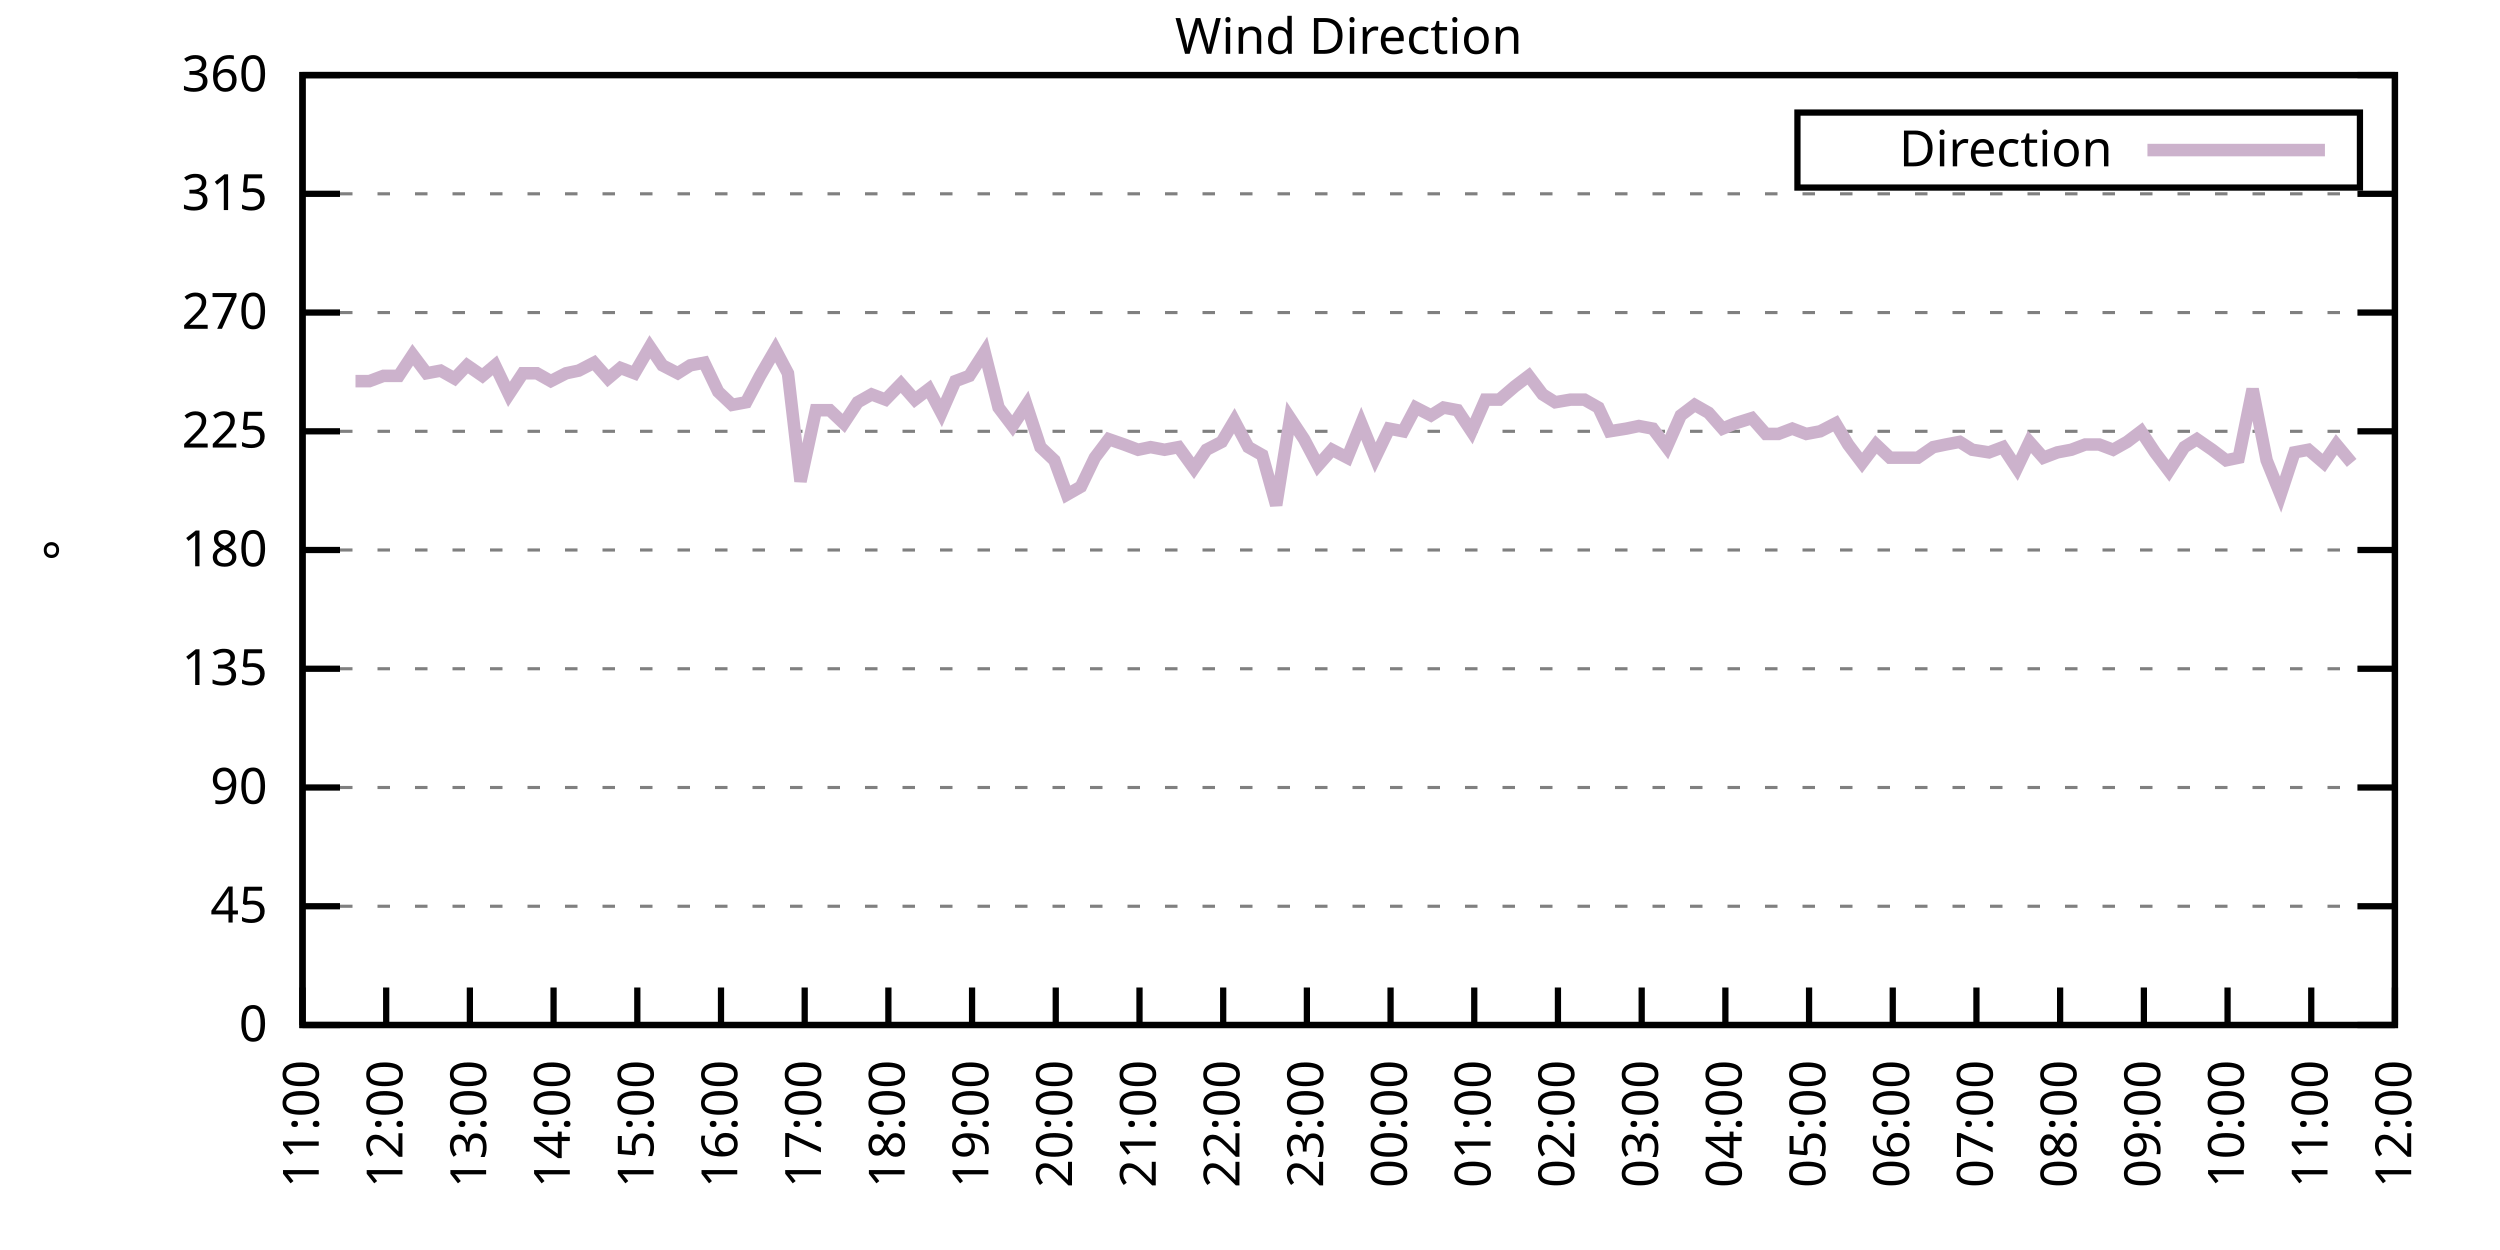
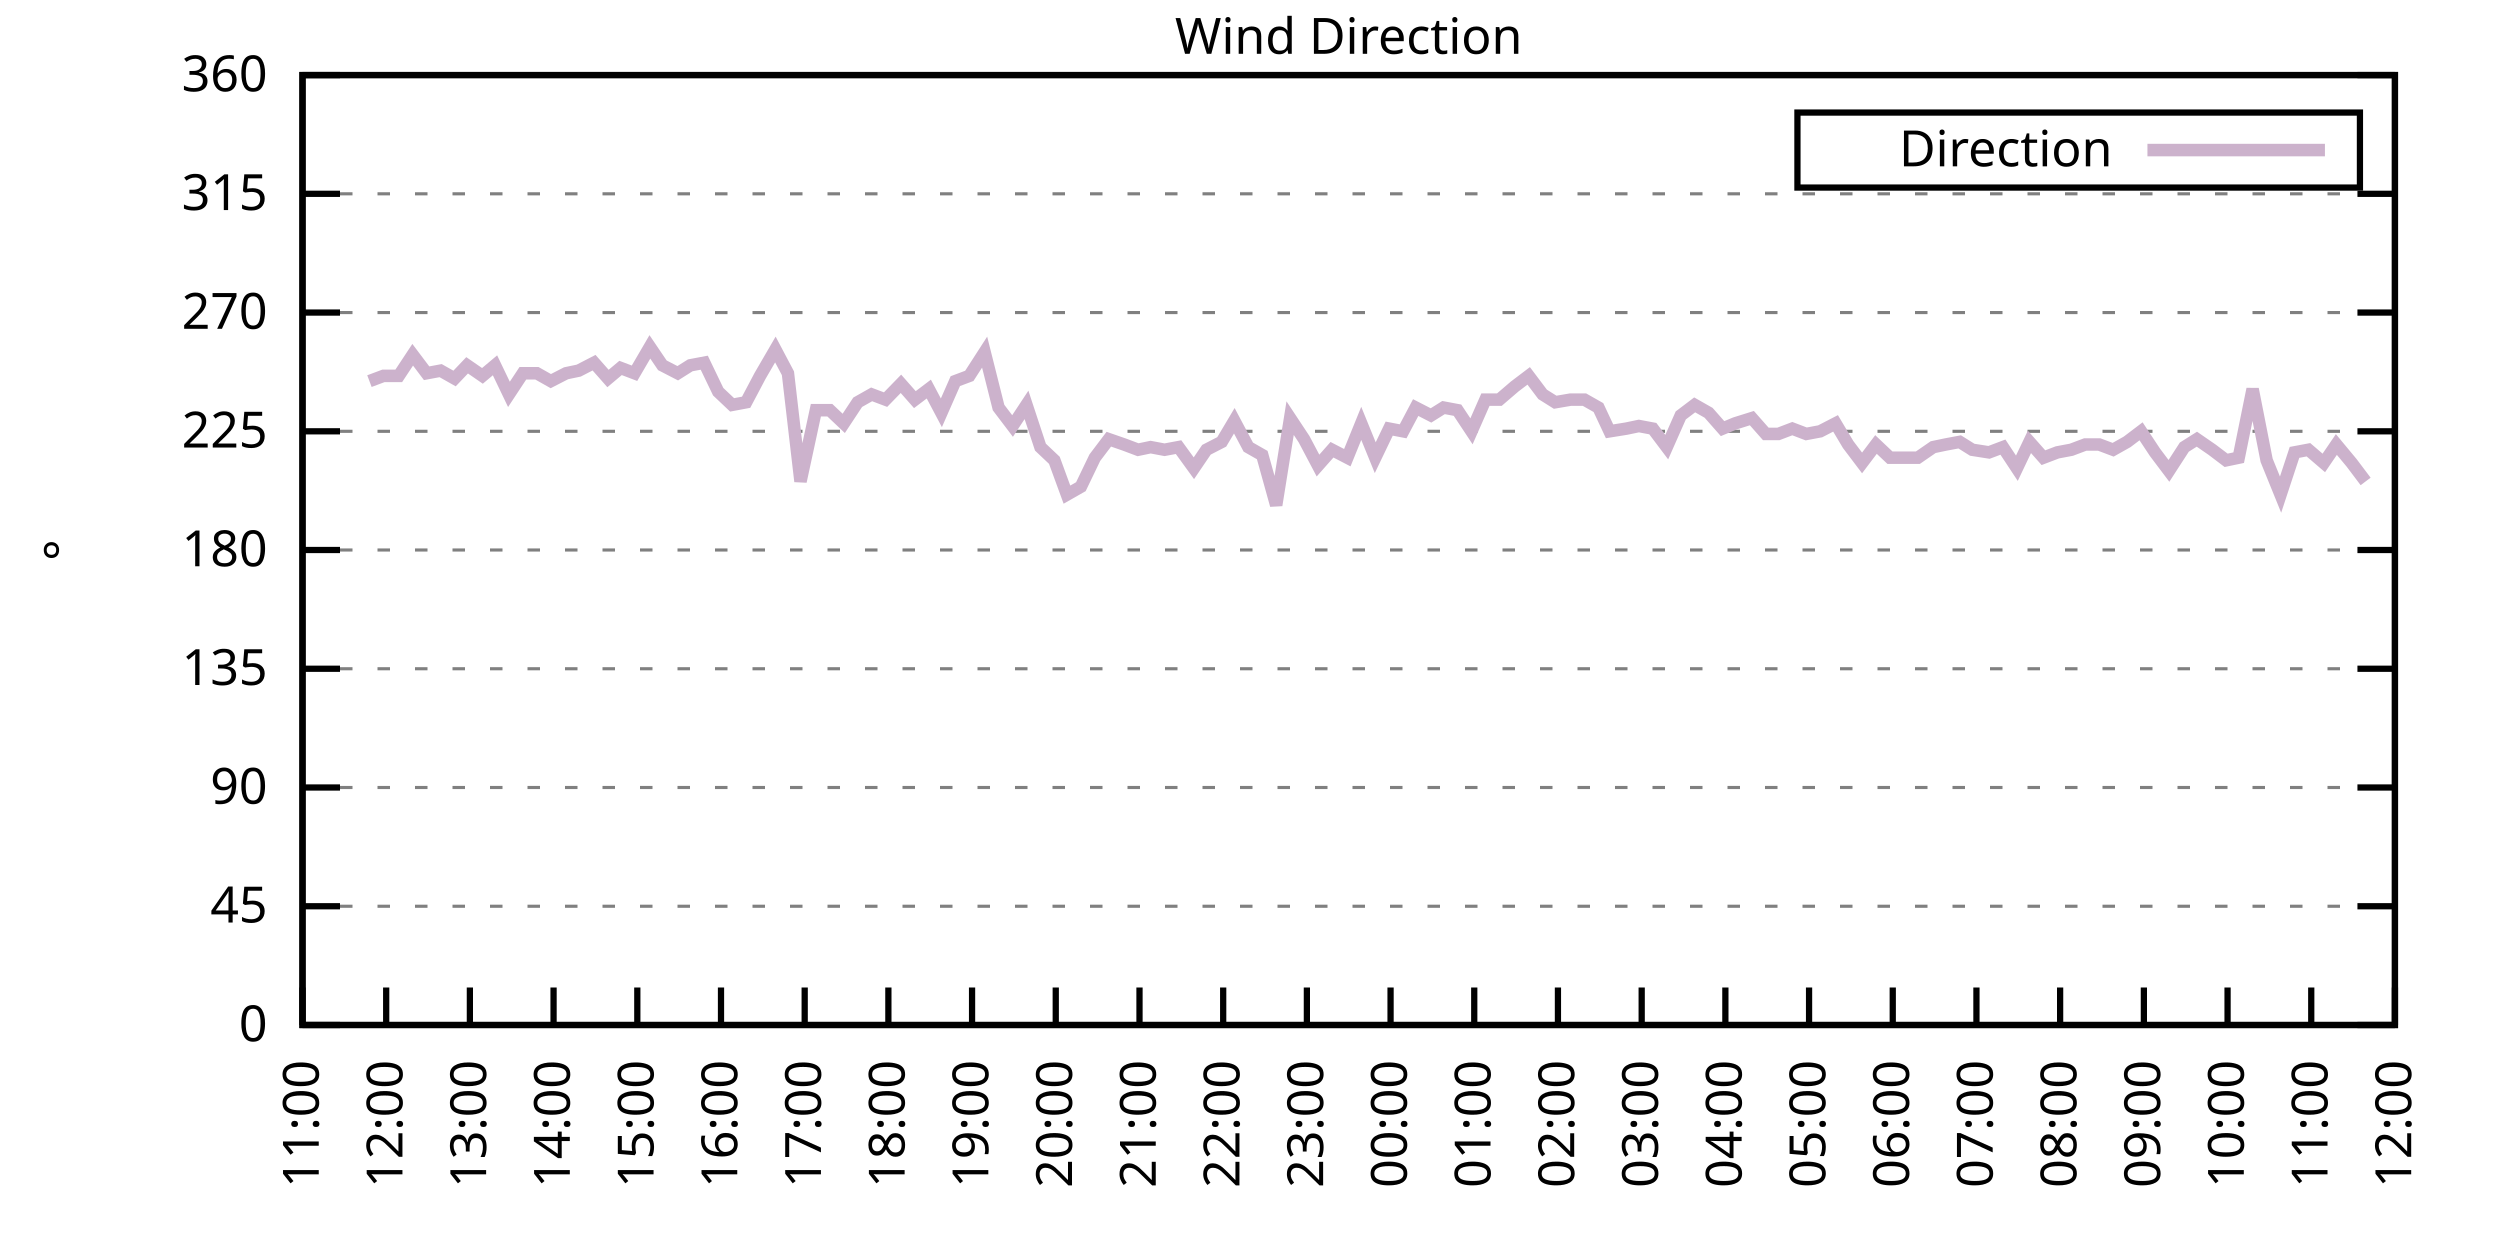
<svg xmlns="http://www.w3.org/2000/svg" xmlns:xlink="http://www.w3.org/1999/xlink" width="400" height="200" viewBox="0 0 400 200">
  <g id="gnuplot_canvas">
    <rect x="0" y="0" width="400" height="200" fill="none" />
    <defs>
      <circle id="gpDot" r="0.5" stroke-width="0.5" stroke="currentColor" />
      <path id="gpPt0" stroke-width="0.333" stroke="currentColor" d="M-1,0 h2 M0,-1 v2" />
      <path id="gpPt1" stroke-width="0.333" stroke="currentColor" d="M-1,-1 L1,1 M1,-1 L-1,1" />
      <path id="gpPt2" stroke-width="0.333" stroke="currentColor" d="M-1,0 L1,0 M0,-1 L0,1 M-1,-1 L1,1 M-1,1 L1,-1" />
      <rect id="gpPt3" stroke-width="0.333" stroke="currentColor" x="-1" y="-1" width="2" height="2" />
      <rect id="gpPt4" stroke-width="0.333" stroke="currentColor" fill="currentColor" x="-1" y="-1" width="2" height="2" />
      <circle id="gpPt5" stroke-width="0.333" stroke="currentColor" cx="0" cy="0" r="1" />
      <use xlink:href="#gpPt5" id="gpPt6" fill="currentColor" stroke="none" />
      <path id="gpPt7" stroke-width="0.333" stroke="currentColor" d="M0,-1.33 L-1.33,0.67 L1.33,0.67 z" />
      <use xlink:href="#gpPt7" id="gpPt8" fill="currentColor" stroke="none" />
      <use xlink:href="#gpPt7" id="gpPt9" stroke="currentColor" transform="rotate(180)" />
      <use xlink:href="#gpPt9" id="gpPt10" fill="currentColor" stroke="none" />
      <use xlink:href="#gpPt3" id="gpPt11" stroke="currentColor" transform="rotate(45)" />
      <use xlink:href="#gpPt11" id="gpPt12" fill="currentColor" stroke="none" />
      <path id="gpPt13" stroke-width="0.333" stroke="currentColor" d="M0,1.330 L1.265,0.411 L0.782,-1.067 L-0.782,-1.076 L-1.265,0.411 z" />
      <use xlink:href="#gpPt13" id="gpPt14" fill="currentColor" stroke="none" />
      <filter id="textbox" filterUnits="objectBoundingBox" x="0" y="0" height="1" width="1">
        <feFlood flood-color="white" flood-opacity="1" result="bgnd" />
        <feComposite in="SourceGraphic" in2="bgnd" operator="atop" />
      </filter>
      <filter id="greybox" filterUnits="objectBoundingBox" x="0" y="0" height="1" width="1">
        <feFlood flood-color="lightgrey" flood-opacity="1" result="grey" />
        <feComposite in="SourceGraphic" in2="grey" operator="atop" />
      </filter>
    </defs>
    <g fill="none" color="white" stroke="currentColor" stroke-width="1.00" stroke-linecap="butt" stroke-linejoin="miter">
</g>
    <g fill="none" color="black" stroke="currentColor" stroke-width="1.00" stroke-linecap="butt" stroke-linejoin="miter">
      <g stroke="none" shape-rendering="crispEdges">
        <polygon fill="rgb(255, 255, 255)" points="48.40,164.00 383.18,164.00 383.18,12.02 48.40,12.02 " />
      </g>
    </g>
    <g fill="none" color="black" stroke="currentColor" stroke-width="1.00" stroke-linecap="butt" stroke-linejoin="miter">
</g>
    <g fill="none" color="black" stroke="black" stroke-width="0.50" stroke-linecap="butt" stroke-linejoin="miter">
</g>
    <g fill="none" color="gray" stroke="currentColor" stroke-width="0.50" stroke-linecap="butt" stroke-linejoin="miter">
      <path stroke="gray" stroke-dasharray="2,4" class="gridline" d="M48.40,164.00 L383.19,164.00  " />
    </g>
    <g fill="none" color="gray" stroke="gray" stroke-width="1.00" stroke-linecap="butt" stroke-linejoin="miter">
</g>
    <g fill="none" color="black" stroke="currentColor" stroke-width="1.00" stroke-linecap="butt" stroke-linejoin="miter">
      <path stroke="black" d="M48.40,164.00 L54.40,164.00 M383.19,164.00 L377.19,164.00  " />
      <g transform="translate(42.80,166.60)" stroke="none" fill="black" font-family="Sans" font-size="8.00" text-anchor="end">
        <text>
          <tspan font-family="Sans"> 0</tspan>
        </text>
      </g>
    </g>
    <g fill="none" color="black" stroke="currentColor" stroke-width="1.00" stroke-linecap="butt" stroke-linejoin="miter">
</g>
    <g fill="none" color="black" stroke="black" stroke-width="0.50" stroke-linecap="butt" stroke-linejoin="miter">
</g>
    <g fill="none" color="gray" stroke="currentColor" stroke-width="0.50" stroke-linecap="butt" stroke-linejoin="miter">
      <path stroke="gray" stroke-dasharray="2,4" class="gridline" d="M48.40,145.00 L383.19,145.00  " />
    </g>
    <g fill="none" color="gray" stroke="gray" stroke-width="1.00" stroke-linecap="butt" stroke-linejoin="miter">
</g>
    <g fill="none" color="black" stroke="currentColor" stroke-width="1.00" stroke-linecap="butt" stroke-linejoin="miter">
      <path stroke="black" d="M48.40,145.00 L54.40,145.00 M383.19,145.00 L377.19,145.00  " />
      <g transform="translate(42.80,147.60)" stroke="none" fill="black" font-family="Sans" font-size="8.00" text-anchor="end">
        <text>
          <tspan font-family="Sans"> 45</tspan>
        </text>
      </g>
    </g>
    <g fill="none" color="black" stroke="currentColor" stroke-width="1.00" stroke-linecap="butt" stroke-linejoin="miter">
</g>
    <g fill="none" color="black" stroke="black" stroke-width="0.50" stroke-linecap="butt" stroke-linejoin="miter">
</g>
    <g fill="none" color="gray" stroke="currentColor" stroke-width="0.50" stroke-linecap="butt" stroke-linejoin="miter">
      <path stroke="gray" stroke-dasharray="2,4" class="gridline" d="M48.40,126.00 L383.19,126.00  " />
    </g>
    <g fill="none" color="gray" stroke="gray" stroke-width="1.00" stroke-linecap="butt" stroke-linejoin="miter">
</g>
    <g fill="none" color="black" stroke="currentColor" stroke-width="1.00" stroke-linecap="butt" stroke-linejoin="miter">
      <path stroke="black" d="M48.40,126.00 L54.40,126.00 M383.19,126.00 L377.19,126.00  " />
      <g transform="translate(42.80,128.60)" stroke="none" fill="black" font-family="Sans" font-size="8.00" text-anchor="end">
        <text>
          <tspan font-family="Sans"> 90</tspan>
        </text>
      </g>
    </g>
    <g fill="none" color="black" stroke="currentColor" stroke-width="1.00" stroke-linecap="butt" stroke-linejoin="miter">
</g>
    <g fill="none" color="black" stroke="black" stroke-width="0.50" stroke-linecap="butt" stroke-linejoin="miter">
</g>
    <g fill="none" color="gray" stroke="currentColor" stroke-width="0.50" stroke-linecap="butt" stroke-linejoin="miter">
      <path stroke="gray" stroke-dasharray="2,4" class="gridline" d="M48.40,107.00 L383.19,107.00  " />
    </g>
    <g fill="none" color="gray" stroke="gray" stroke-width="1.00" stroke-linecap="butt" stroke-linejoin="miter">
</g>
    <g fill="none" color="black" stroke="currentColor" stroke-width="1.00" stroke-linecap="butt" stroke-linejoin="miter">
      <path stroke="black" d="M48.40,107.00 L54.40,107.00 M383.19,107.00 L377.19,107.00  " />
      <g transform="translate(42.80,109.60)" stroke="none" fill="black" font-family="Sans" font-size="8.00" text-anchor="end">
        <text>
          <tspan font-family="Sans"> 135</tspan>
        </text>
      </g>
    </g>
    <g fill="none" color="black" stroke="currentColor" stroke-width="1.00" stroke-linecap="butt" stroke-linejoin="miter">
</g>
    <g fill="none" color="black" stroke="black" stroke-width="0.50" stroke-linecap="butt" stroke-linejoin="miter">
</g>
    <g fill="none" color="gray" stroke="currentColor" stroke-width="0.50" stroke-linecap="butt" stroke-linejoin="miter">
      <path stroke="gray" stroke-dasharray="2,4" class="gridline" d="M48.40,88.00 L383.19,88.00  " />
    </g>
    <g fill="none" color="gray" stroke="gray" stroke-width="1.00" stroke-linecap="butt" stroke-linejoin="miter">
</g>
    <g fill="none" color="black" stroke="currentColor" stroke-width="1.00" stroke-linecap="butt" stroke-linejoin="miter">
      <path stroke="black" d="M48.40,88.00 L54.40,88.00 M383.19,88.00 L377.19,88.00  " />
      <g transform="translate(42.80,90.60)" stroke="none" fill="black" font-family="Sans" font-size="8.00" text-anchor="end">
        <text>
          <tspan font-family="Sans"> 180</tspan>
        </text>
      </g>
    </g>
    <g fill="none" color="black" stroke="currentColor" stroke-width="1.00" stroke-linecap="butt" stroke-linejoin="miter">
</g>
    <g fill="none" color="black" stroke="black" stroke-width="0.50" stroke-linecap="butt" stroke-linejoin="miter">
</g>
    <g fill="none" color="gray" stroke="currentColor" stroke-width="0.50" stroke-linecap="butt" stroke-linejoin="miter">
      <path stroke="gray" stroke-dasharray="2,4" class="gridline" d="M48.40,69.01 L383.19,69.01  " />
    </g>
    <g fill="none" color="gray" stroke="gray" stroke-width="1.00" stroke-linecap="butt" stroke-linejoin="miter">
</g>
    <g fill="none" color="black" stroke="currentColor" stroke-width="1.00" stroke-linecap="butt" stroke-linejoin="miter">
      <path stroke="black" d="M48.40,69.01 L54.40,69.01 M383.19,69.01 L377.19,69.01  " />
      <g transform="translate(42.80,71.61)" stroke="none" fill="black" font-family="Sans" font-size="8.00" text-anchor="end">
        <text>
          <tspan font-family="Sans"> 225</tspan>
        </text>
      </g>
    </g>
    <g fill="none" color="black" stroke="currentColor" stroke-width="1.00" stroke-linecap="butt" stroke-linejoin="miter">
</g>
    <g fill="none" color="black" stroke="black" stroke-width="0.50" stroke-linecap="butt" stroke-linejoin="miter">
</g>
    <g fill="none" color="gray" stroke="currentColor" stroke-width="0.50" stroke-linecap="butt" stroke-linejoin="miter">
      <path stroke="gray" stroke-dasharray="2,4" class="gridline" d="M48.40,50.01 L383.19,50.01  " />
    </g>
    <g fill="none" color="gray" stroke="gray" stroke-width="1.00" stroke-linecap="butt" stroke-linejoin="miter">
</g>
    <g fill="none" color="black" stroke="currentColor" stroke-width="1.00" stroke-linecap="butt" stroke-linejoin="miter">
      <path stroke="black" d="M48.40,50.01 L54.40,50.01 M383.19,50.01 L377.19,50.01  " />
      <g transform="translate(42.80,52.61)" stroke="none" fill="black" font-family="Sans" font-size="8.00" text-anchor="end">
        <text>
          <tspan font-family="Sans"> 270</tspan>
        </text>
      </g>
    </g>
    <g fill="none" color="black" stroke="currentColor" stroke-width="1.00" stroke-linecap="butt" stroke-linejoin="miter">
</g>
    <g fill="none" color="black" stroke="black" stroke-width="0.50" stroke-linecap="butt" stroke-linejoin="miter">
</g>
    <g fill="none" color="gray" stroke="currentColor" stroke-width="0.50" stroke-linecap="butt" stroke-linejoin="miter">
      <path stroke="gray" stroke-dasharray="2,4" class="gridline" d="M48.40,31.01 L383.19,31.01  " />
    </g>
    <g fill="none" color="gray" stroke="gray" stroke-width="1.00" stroke-linecap="butt" stroke-linejoin="miter">
</g>
    <g fill="none" color="black" stroke="currentColor" stroke-width="1.00" stroke-linecap="butt" stroke-linejoin="miter">
      <path stroke="black" d="M48.40,31.01 L54.40,31.01 M383.19,31.01 L377.19,31.01  " />
      <g transform="translate(42.80,33.61)" stroke="none" fill="black" font-family="Sans" font-size="8.00" text-anchor="end">
        <text>
          <tspan font-family="Sans"> 315</tspan>
        </text>
      </g>
    </g>
    <g fill="none" color="black" stroke="currentColor" stroke-width="1.00" stroke-linecap="butt" stroke-linejoin="miter">
</g>
    <g fill="none" color="black" stroke="black" stroke-width="0.50" stroke-linecap="butt" stroke-linejoin="miter">
</g>
    <g fill="none" color="gray" stroke="currentColor" stroke-width="0.50" stroke-linecap="butt" stroke-linejoin="miter">
      <path stroke="gray" stroke-dasharray="2,4" class="gridline" d="M48.40,12.01 L383.19,12.01  " />
    </g>
    <g fill="none" color="gray" stroke="gray" stroke-width="1.00" stroke-linecap="butt" stroke-linejoin="miter">
</g>
    <g fill="none" color="black" stroke="currentColor" stroke-width="1.00" stroke-linecap="butt" stroke-linejoin="miter">
      <path stroke="black" d="M48.40,12.01 L54.40,12.01 M383.19,12.01 L377.19,12.01  " />
      <g transform="translate(42.80,14.61)" stroke="none" fill="black" font-family="Sans" font-size="8.00" text-anchor="end">
        <text>
          <tspan font-family="Sans"> 360</tspan>
        </text>
      </g>
    </g>
    <g fill="none" color="black" stroke="currentColor" stroke-width="1.00" stroke-linecap="butt" stroke-linejoin="miter">
      <path stroke="black" d="M48.40,164.00 L48.40,158.00  " />
      <g transform="translate(51.00,169.60) rotate(270.00)" stroke="none" fill="black" font-family="Sans" font-size="8.00" text-anchor="end">
        <text>
          <tspan font-family="Sans">11:00</tspan>
        </text>
      </g>
    </g>
    <g fill="none" color="black" stroke="currentColor" stroke-width="1.00" stroke-linecap="butt" stroke-linejoin="miter">
      <path stroke="black" d="M61.79,164.00 L61.79,158.00  " />
      <g transform="translate(64.39,169.60) rotate(270.00)" stroke="none" fill="black" font-family="Sans" font-size="8.00" text-anchor="end">
        <text>
          <tspan font-family="Sans">12:00</tspan>
        </text>
      </g>
    </g>
    <g fill="none" color="black" stroke="currentColor" stroke-width="1.00" stroke-linecap="butt" stroke-linejoin="miter">
      <path stroke="black" d="M75.18,164.00 L75.18,158.00  " />
      <g transform="translate(77.78,169.60) rotate(270.00)" stroke="none" fill="black" font-family="Sans" font-size="8.00" text-anchor="end">
        <text>
          <tspan font-family="Sans">13:00</tspan>
        </text>
      </g>
    </g>
    <g fill="none" color="black" stroke="currentColor" stroke-width="1.00" stroke-linecap="butt" stroke-linejoin="miter">
      <path stroke="black" d="M88.57,164.00 L88.57,158.00  " />
      <g transform="translate(91.17,169.60) rotate(270.00)" stroke="none" fill="black" font-family="Sans" font-size="8.00" text-anchor="end">
        <text>
          <tspan font-family="Sans">14:00</tspan>
        </text>
      </g>
    </g>
    <g fill="none" color="black" stroke="currentColor" stroke-width="1.00" stroke-linecap="butt" stroke-linejoin="miter">
      <path stroke="black" d="M101.97,164.00 L101.97,158.00  " />
      <g transform="translate(104.57,169.60) rotate(270.00)" stroke="none" fill="black" font-family="Sans" font-size="8.00" text-anchor="end">
        <text>
          <tspan font-family="Sans">15:00</tspan>
        </text>
      </g>
    </g>
    <g fill="none" color="black" stroke="currentColor" stroke-width="1.00" stroke-linecap="butt" stroke-linejoin="miter">
      <path stroke="black" d="M115.36,164.00 L115.36,158.00  " />
      <g transform="translate(117.96,169.60) rotate(270.00)" stroke="none" fill="black" font-family="Sans" font-size="8.00" text-anchor="end">
        <text>
          <tspan font-family="Sans">16:00</tspan>
        </text>
      </g>
    </g>
    <g fill="none" color="black" stroke="currentColor" stroke-width="1.00" stroke-linecap="butt" stroke-linejoin="miter">
      <path stroke="black" d="M128.75,164.00 L128.75,158.00  " />
      <g transform="translate(131.35,169.60) rotate(270.00)" stroke="none" fill="black" font-family="Sans" font-size="8.00" text-anchor="end">
        <text>
          <tspan font-family="Sans">17:00</tspan>
        </text>
      </g>
    </g>
    <g fill="none" color="black" stroke="currentColor" stroke-width="1.00" stroke-linecap="butt" stroke-linejoin="miter">
      <path stroke="black" d="M142.14,164.00 L142.14,158.00  " />
      <g transform="translate(144.74,169.60) rotate(270.00)" stroke="none" fill="black" font-family="Sans" font-size="8.00" text-anchor="end">
        <text>
          <tspan font-family="Sans">18:00</tspan>
        </text>
      </g>
    </g>
    <g fill="none" color="black" stroke="currentColor" stroke-width="1.00" stroke-linecap="butt" stroke-linejoin="miter">
      <path stroke="black" d="M155.53,164.00 L155.53,158.00  " />
      <g transform="translate(158.13,169.60) rotate(270.00)" stroke="none" fill="black" font-family="Sans" font-size="8.00" text-anchor="end">
        <text>
          <tspan font-family="Sans">19:00</tspan>
        </text>
      </g>
    </g>
    <g fill="none" color="black" stroke="currentColor" stroke-width="1.00" stroke-linecap="butt" stroke-linejoin="miter">
      <path stroke="black" d="M168.92,164.00 L168.92,158.00  " />
      <g transform="translate(171.52,169.60) rotate(270.00)" stroke="none" fill="black" font-family="Sans" font-size="8.00" text-anchor="end">
        <text>
          <tspan font-family="Sans">20:00</tspan>
        </text>
      </g>
    </g>
    <g fill="none" color="black" stroke="currentColor" stroke-width="1.00" stroke-linecap="butt" stroke-linejoin="miter">
      <path stroke="black" d="M182.32,164.00 L182.32,158.00  " />
      <g transform="translate(184.92,169.60) rotate(270.00)" stroke="none" fill="black" font-family="Sans" font-size="8.00" text-anchor="end">
        <text>
          <tspan font-family="Sans">21:00</tspan>
        </text>
      </g>
    </g>
    <g fill="none" color="black" stroke="currentColor" stroke-width="1.00" stroke-linecap="butt" stroke-linejoin="miter">
      <path stroke="black" d="M195.71,164.00 L195.71,158.00  " />
      <g transform="translate(198.31,169.60) rotate(270.00)" stroke="none" fill="black" font-family="Sans" font-size="8.00" text-anchor="end">
        <text>
          <tspan font-family="Sans">22:00</tspan>
        </text>
      </g>
    </g>
    <g fill="none" color="black" stroke="currentColor" stroke-width="1.00" stroke-linecap="butt" stroke-linejoin="miter">
      <path stroke="black" d="M209.10,164.00 L209.10,158.00  " />
      <g transform="translate(211.70,169.60) rotate(270.00)" stroke="none" fill="black" font-family="Sans" font-size="8.00" text-anchor="end">
        <text>
          <tspan font-family="Sans">23:00</tspan>
        </text>
      </g>
    </g>
    <g fill="none" color="black" stroke="currentColor" stroke-width="1.00" stroke-linecap="butt" stroke-linejoin="miter">
      <path stroke="black" d="M222.49,164.00 L222.49,158.00  " />
      <g transform="translate(225.09,169.60) rotate(270.00)" stroke="none" fill="black" font-family="Sans" font-size="8.00" text-anchor="end">
        <text>
          <tspan font-family="Sans">00:00</tspan>
        </text>
      </g>
    </g>
    <g fill="none" color="black" stroke="currentColor" stroke-width="1.00" stroke-linecap="butt" stroke-linejoin="miter">
      <path stroke="black" d="M235.88,164.00 L235.88,158.00  " />
      <g transform="translate(238.48,169.60) rotate(270.00)" stroke="none" fill="black" font-family="Sans" font-size="8.00" text-anchor="end">
        <text>
          <tspan font-family="Sans">01:00</tspan>
        </text>
      </g>
    </g>
    <g fill="none" color="black" stroke="currentColor" stroke-width="1.00" stroke-linecap="butt" stroke-linejoin="miter">
      <path stroke="black" d="M249.27,164.00 L249.27,158.00  " />
      <g transform="translate(251.87,169.60) rotate(270.00)" stroke="none" fill="black" font-family="Sans" font-size="8.00" text-anchor="end">
        <text>
          <tspan font-family="Sans">02:00</tspan>
        </text>
      </g>
    </g>
    <g fill="none" color="black" stroke="currentColor" stroke-width="1.00" stroke-linecap="butt" stroke-linejoin="miter">
      <path stroke="black" d="M262.67,164.00 L262.67,158.00  " />
      <g transform="translate(265.27,169.60) rotate(270.00)" stroke="none" fill="black" font-family="Sans" font-size="8.00" text-anchor="end">
        <text>
          <tspan font-family="Sans">03:00</tspan>
        </text>
      </g>
    </g>
    <g fill="none" color="black" stroke="currentColor" stroke-width="1.00" stroke-linecap="butt" stroke-linejoin="miter">
      <path stroke="black" d="M276.06,164.00 L276.06,158.00  " />
      <g transform="translate(278.66,169.60) rotate(270.00)" stroke="none" fill="black" font-family="Sans" font-size="8.00" text-anchor="end">
        <text>
          <tspan font-family="Sans">04:00</tspan>
        </text>
      </g>
    </g>
    <g fill="none" color="black" stroke="currentColor" stroke-width="1.00" stroke-linecap="butt" stroke-linejoin="miter">
      <path stroke="black" d="M289.45,164.00 L289.45,158.00  " />
      <g transform="translate(292.05,169.60) rotate(270.00)" stroke="none" fill="black" font-family="Sans" font-size="8.00" text-anchor="end">
        <text>
          <tspan font-family="Sans">05:00</tspan>
        </text>
      </g>
    </g>
    <g fill="none" color="black" stroke="currentColor" stroke-width="1.00" stroke-linecap="butt" stroke-linejoin="miter">
      <path stroke="black" d="M302.84,164.00 L302.84,158.00  " />
      <g transform="translate(305.44,169.60) rotate(270.00)" stroke="none" fill="black" font-family="Sans" font-size="8.00" text-anchor="end">
        <text>
          <tspan font-family="Sans">06:00</tspan>
        </text>
      </g>
    </g>
    <g fill="none" color="black" stroke="currentColor" stroke-width="1.00" stroke-linecap="butt" stroke-linejoin="miter">
      <path stroke="black" d="M316.23,164.00 L316.23,158.00  " />
      <g transform="translate(318.83,169.60) rotate(270.00)" stroke="none" fill="black" font-family="Sans" font-size="8.00" text-anchor="end">
        <text>
          <tspan font-family="Sans">07:00</tspan>
        </text>
      </g>
    </g>
    <g fill="none" color="black" stroke="currentColor" stroke-width="1.00" stroke-linecap="butt" stroke-linejoin="miter">
      <path stroke="black" d="M329.62,164.00 L329.62,158.00  " />
      <g transform="translate(332.22,169.60) rotate(270.00)" stroke="none" fill="black" font-family="Sans" font-size="8.00" text-anchor="end">
        <text>
          <tspan font-family="Sans">08:00</tspan>
        </text>
      </g>
    </g>
    <g fill="none" color="black" stroke="currentColor" stroke-width="1.00" stroke-linecap="butt" stroke-linejoin="miter">
      <path stroke="black" d="M343.02,164.00 L343.02,158.00  " />
      <g transform="translate(345.62,169.60) rotate(270.00)" stroke="none" fill="black" font-family="Sans" font-size="8.00" text-anchor="end">
        <text>
          <tspan font-family="Sans">09:00</tspan>
        </text>
      </g>
    </g>
    <g fill="none" color="black" stroke="currentColor" stroke-width="1.00" stroke-linecap="butt" stroke-linejoin="miter">
      <path stroke="black" d="M356.41,164.00 L356.41,158.00  " />
      <g transform="translate(359.01,169.60) rotate(270.00)" stroke="none" fill="black" font-family="Sans" font-size="8.00" text-anchor="end">
        <text>
          <tspan font-family="Sans">10:00</tspan>
        </text>
      </g>
    </g>
    <g fill="none" color="black" stroke="currentColor" stroke-width="1.00" stroke-linecap="butt" stroke-linejoin="miter">
      <path stroke="black" d="M369.80,164.00 L369.80,158.00  " />
      <g transform="translate(372.40,169.60) rotate(270.00)" stroke="none" fill="black" font-family="Sans" font-size="8.00" text-anchor="end">
        <text>
          <tspan font-family="Sans">11:00</tspan>
        </text>
      </g>
    </g>
    <g fill="none" color="black" stroke="currentColor" stroke-width="1.00" stroke-linecap="butt" stroke-linejoin="miter">
      <path stroke="black" d="M383.19,164.00 L383.19,158.00  " />
      <g transform="translate(385.79,169.60) rotate(270.00)" stroke="none" fill="black" font-family="Sans" font-size="8.00" text-anchor="end">
        <text>
          <tspan font-family="Sans">12:00</tspan>
        </text>
      </g>
    </g>
    <g fill="none" color="black" stroke="currentColor" stroke-width="1.00" stroke-linecap="butt" stroke-linejoin="miter">
</g>
    <g fill="none" color="black" stroke="currentColor" stroke-width="1.00" stroke-linecap="butt" stroke-linejoin="miter">
      <path stroke="black" d="M48.40,12.01 L48.40,164.00 L383.19,164.00 L383.19,12.01 L48.40,12.01 Z  " />
    </g>
    <g fill="none" color="black" stroke="currentColor" stroke-width="1.00" stroke-linecap="butt" stroke-linejoin="miter">
</g>
    <g fill="none" color="black" stroke="currentColor" stroke-width="1.00" stroke-linecap="butt" stroke-linejoin="miter">
      <path stroke="black" d="M287.59,30.01 L287.59,18.01 L377.59,18.01 L377.59,30.01 L287.59,30.01 Z  " />
    </g>
    <g id="Wind_direction_plot_1">
      <g fill="none" color="white" stroke="black" stroke-width="2.00" stroke-linecap="butt" stroke-linejoin="miter">
</g>
      <g fill="none" color="black" stroke="currentColor" stroke-width="2.00" stroke-linecap="butt" stroke-linejoin="miter">
        <g transform="translate(337.99,26.61)" stroke="none" fill="black" font-family="Sans" font-size="8.00" text-anchor="end">
          <text>
            <tspan font-family="Sans">Direction</tspan>
          </text>
        </g>
      </g>
      <g fill="none" color="black" stroke="currentColor" stroke-width="2.00" stroke-linecap="butt" stroke-linejoin="miter">
-         <path stroke="rgb(204, 178, 204)" d="M343.59,24.01 L371.99,24.01 M56.88,60.98 L59.11,60.98 L61.35,60.14 L63.80,60.14 L66.03,56.76 L68.26,59.72   L70.50,59.30 L72.73,60.56 L74.74,58.45 L77.19,60.14 L79.20,58.45 L81.43,63.10 L83.66,59.72 L85.90,59.72   L88.13,60.98 L90.58,59.72 L92.59,59.30 L95.05,58.03 L97.28,60.56 L99.29,58.87 L101.52,59.72 L103.98,55.50   L105.98,58.45 L108.44,59.72 L110.45,58.45 L112.68,58.03 L114.91,62.67 L117.14,64.78 L119.38,64.36 L121.61,60.14   L124.06,55.92 L126.07,59.72 L128.08,77.03 L130.54,65.63 L132.77,65.63 L135.00,67.74 L137.23,64.36 L139.46,63.10   L141.69,63.94 L144.15,61.41 L146.38,63.94 L148.61,62.25 L150.62,66.05 L152.85,60.98 L155.09,60.14 L157.54,56.34   L159.77,65.21 L162.01,68.16 L164.24,64.78 L166.47,71.54 L168.70,73.65 L170.71,79.14 L172.94,77.87 L175.17,73.23   L177.41,70.27 L179.86,71.12 L182.09,71.96 L184.10,71.54 L186.33,71.96 L188.57,71.54 L191.02,74.92 L193.03,71.96   L195.48,70.70 L197.49,67.32 L199.73,71.54 L201.96,72.81 L204.19,80.83 L206.42,66.90 L208.65,70.27 L210.88,74.49   L213.12,71.96 L215.57,73.23 L217.80,67.74 L220.04,73.23 L222.27,68.58 L224.50,69.01 L226.51,65.21 L228.96,66.47   L230.97,65.21 L233.20,65.63 L235.44,69.01 L237.67,63.94 L239.90,63.94 L242.36,61.83 L244.59,60.14 L246.82,63.10   L248.83,64.36 L251.28,63.94 L253.51,63.94 L255.75,65.21 L257.53,69.01 L260.21,68.58 L262.22,68.16 L264.45,68.58   L266.68,71.54 L268.92,66.47 L271.15,64.78 L273.38,66.05 L275.61,68.58 L277.62,67.74 L280.30,66.90 L282.53,69.43   L284.54,69.43 L286.77,68.58 L289.00,69.43 L291.23,69.01 L293.69,67.74 L295.70,71.12 L297.93,74.07 L300.16,71.12   L302.39,73.23 L304.63,73.23 L306.86,73.23 L309.31,71.54 L311.32,71.12 L313.55,70.70 L315.56,71.96 L318.24,72.38   L320.47,71.54 L322.70,74.92 L324.71,70.70 L326.95,73.23 L329.18,72.38 L331.41,71.96 L333.64,71.12 L335.87,71.12   L338.10,71.96 L340.34,70.70 L342.57,69.01 L344.80,72.38 L347.03,75.34 L349.49,71.54 L351.50,70.27 L353.95,71.96   L356.18,73.65 L358.19,73.23 L360.42,62.25 L362.66,73.65 L364.89,79.14 L367.12,72.38 L369.35,71.96 L371.81,74.07   L373.82,71.12 L376.27,74.07  " />
+         <path stroke="rgb(204, 178, 204)" d="M343.59,24.01 L371.99,24.01 M59.11,60.98 L61.35,60.14 L63.80,60.14 L66.03,56.76 L68.26,59.72 L70.50,59.30   L72.73,60.56 L74.74,58.45 L77.19,60.14 L79.20,58.45 L81.43,63.10 L83.66,59.72 L85.90,59.72 L88.13,60.98   L90.58,59.72 L92.59,59.30 L95.05,58.03 L97.28,60.56 L99.29,58.87 L101.52,59.72 L103.98,55.50 L105.98,58.45   L108.44,59.72 L110.45,58.45 L112.68,58.03 L114.91,62.67 L117.14,64.78 L119.38,64.36 L121.61,60.14 L124.06,55.92   L126.07,59.72 L128.08,77.03 L130.54,65.63 L132.77,65.63 L135.00,67.74 L137.23,64.36 L139.46,63.10 L141.69,63.94   L144.15,61.41 L146.38,63.94 L148.61,62.25 L150.62,66.05 L152.85,60.98 L155.09,60.14 L157.54,56.34 L159.77,65.21   L162.01,68.16 L164.24,64.78 L166.47,71.54 L168.70,73.65 L170.71,79.14 L172.94,77.87 L175.17,73.23 L177.41,70.27   L179.86,71.12 L182.09,71.96 L184.10,71.54 L186.33,71.96 L188.57,71.54 L191.02,74.92 L193.03,71.96 L195.48,70.70   L197.49,67.32 L199.73,71.54 L201.96,72.81 L204.19,80.83 L206.42,66.90 L208.65,70.27 L210.88,74.49 L213.12,71.96   L215.57,73.23 L217.80,67.74 L220.04,73.23 L222.27,68.58 L224.50,69.01 L226.51,65.21 L228.96,66.47 L230.97,65.21   L233.20,65.63 L235.44,69.01 L237.67,63.94 L239.90,63.94 L242.36,61.83 L244.59,60.14 L246.82,63.10 L248.83,64.36   L251.28,63.94 L253.51,63.94 L255.75,65.21 L257.53,69.01 L260.21,68.58 L262.22,68.16 L264.45,68.58 L266.68,71.54   L268.92,66.47 L271.15,64.78 L273.38,66.05 L275.61,68.58 L277.62,67.74 L280.30,66.90 L282.53,69.43 L284.54,69.43   L286.77,68.58 L289.00,69.43 L291.23,69.01 L293.69,67.74 L295.70,71.12 L297.93,74.07 L300.16,71.12 L302.39,73.23   L304.63,73.23 L306.86,73.23 L309.31,71.54 L311.32,71.12 L313.55,70.70 L315.56,71.96 L318.24,72.38 L320.47,71.54   L322.70,74.92 L324.71,70.70 L326.95,73.23 L329.18,72.38 L331.41,71.96 L333.64,71.12 L335.87,71.12 L338.10,71.96   L340.34,70.70 L342.57,69.01 L344.80,72.38 L347.03,75.34 L349.49,71.54 L351.50,70.27 L353.95,71.96 L356.18,73.65   L358.19,73.23 L360.42,62.25 L362.66,73.65 L364.89,79.14 L367.12,72.38 L369.35,71.96 L371.81,74.07 L373.82,71.12   L376.27,74.07 L378.50,77.03  " />
      </g>
    </g>
    <g fill="none" color="black" stroke="currentColor" stroke-width="2.00" stroke-linecap="butt" stroke-linejoin="miter">
</g>
    <g fill="none" color="black" stroke="black" stroke-width="1.00" stroke-linecap="butt" stroke-linejoin="miter">
</g>
    <g fill="none" color="black" stroke="currentColor" stroke-width="1.00" stroke-linecap="butt" stroke-linejoin="miter">
      <path stroke="black" d="M48.40,12.01 L48.40,164.00 L383.19,164.00 L383.19,12.01 L48.40,12.01 Z  " />
      <g transform="translate(12.80,88.01) rotate(270.00)" stroke="none" fill="black" font-family="Sans" font-size="8.00" text-anchor="middle">
        <text>
          <tspan font-family="Sans">°</tspan>
        </text>
      </g>
    </g>
    <g fill="none" color="black" stroke="currentColor" stroke-width="1.00" stroke-linecap="butt" stroke-linejoin="miter">
</g>
    <g fill="none" color="black" stroke="currentColor" stroke-width="1.00" stroke-linecap="butt" stroke-linejoin="miter">
      <g transform="translate(215.79,8.61)" stroke="none" fill="black" font-family="Sans" font-size="8.00" text-anchor="middle">
        <text>
          <tspan font-family="Sans">Wind Direction</tspan>
        </text>
      </g>
    </g>
    <g fill="none" color="black" stroke="currentColor" stroke-width="1.00" stroke-linecap="butt" stroke-linejoin="miter">
</g>
  </g>
</svg>
